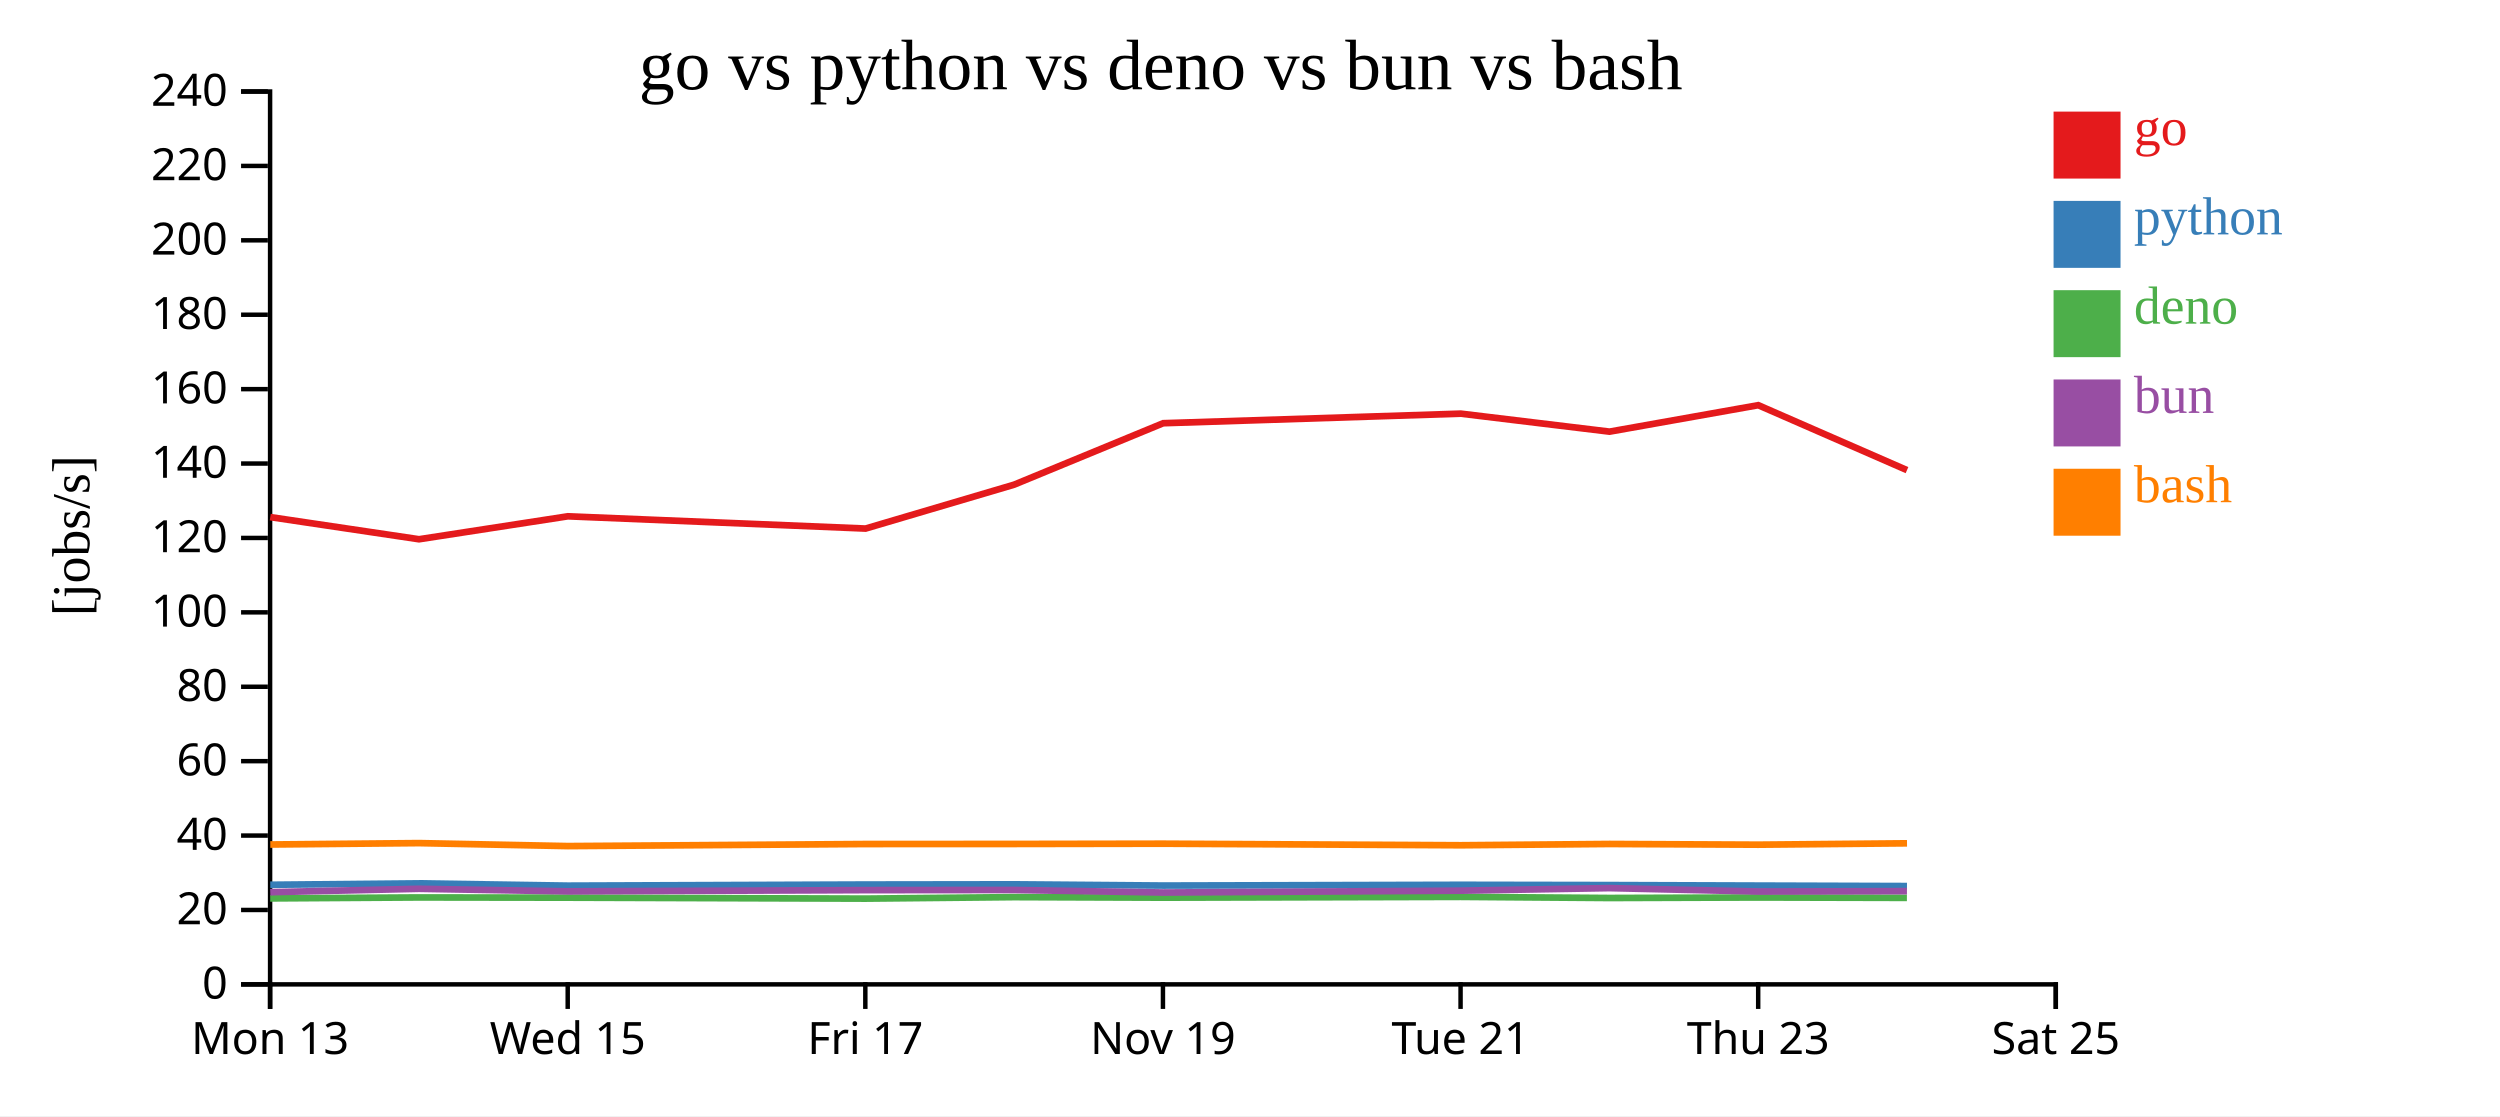
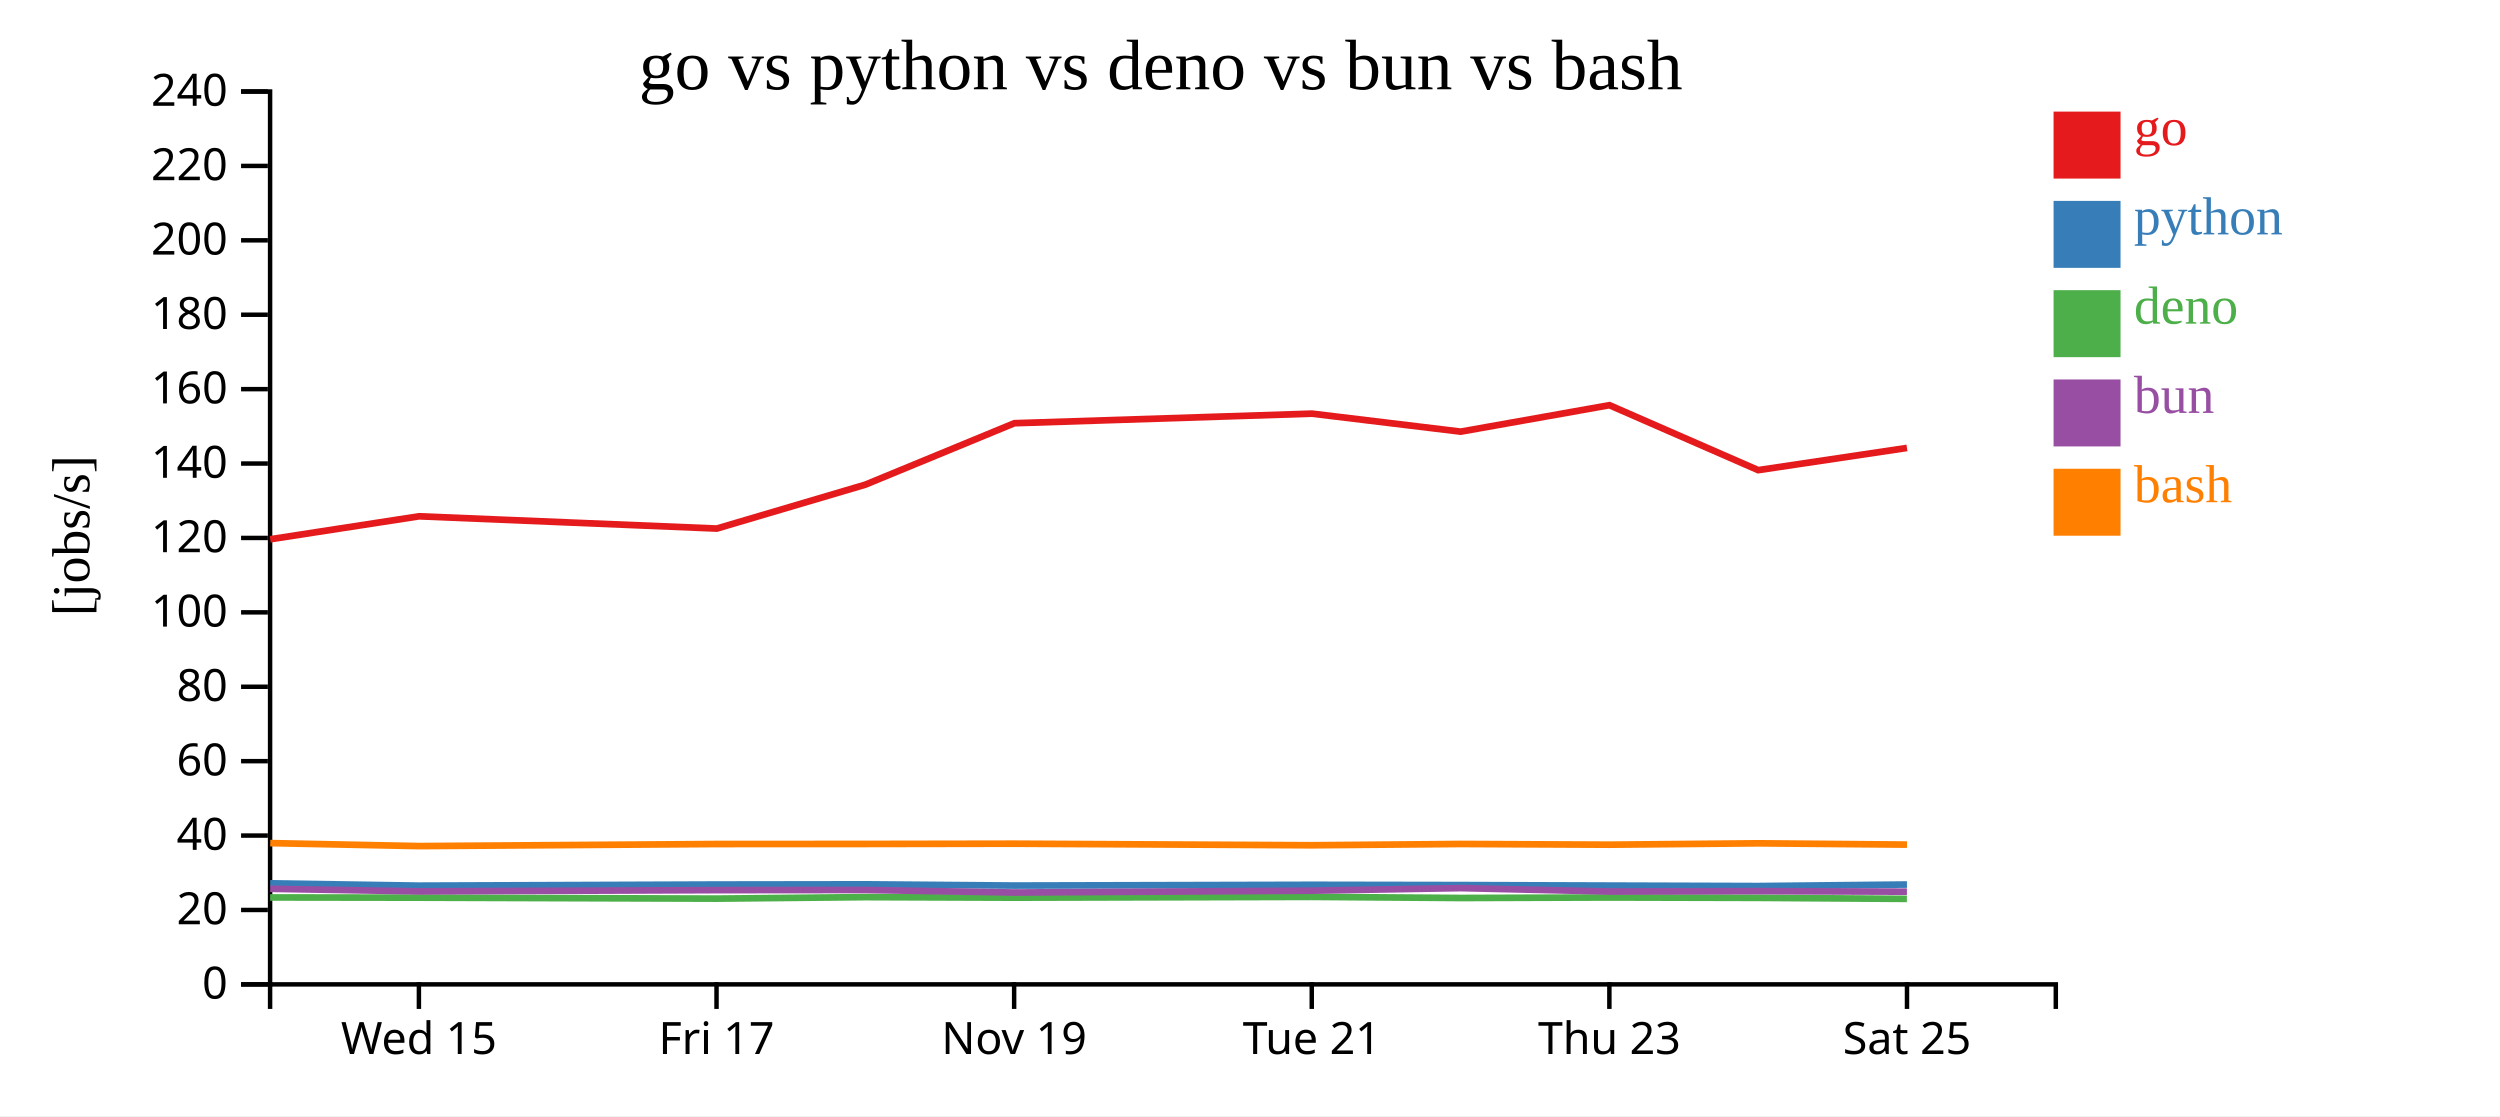
<svg xmlns="http://www.w3.org/2000/svg" width="560" height="250">
  <rect width="100%" height="100%" fill="white" />
  <g transform="translate(60,20)">
    <g transform="translate(0,200)" fill="none" font-size="10" font-family="sans-serif" text-anchor="middle">
      <path class="domain" stroke="currentColor" d="M0.5,6V0.5H400.5V6" />
-       <g class="tick" opacity="1" transform="translate(0.5,0)">
-         <line stroke="currentColor" y2="6" />
-         <text fill="currentColor" y="9" dy="0.71em">Mon 13</text>
-       </g>
-       <g class="tick" opacity="1" transform="translate(67.16667,0)">
+       <g class="tick" opacity="1" transform="translate(33.83333,0)">
        <line stroke="currentColor" y2="6" />
        <text fill="currentColor" y="9" dy="0.71em">Wed 15</text>
      </g>
-       <g class="tick" opacity="1" transform="translate(133.8333,0)">
+       <g class="tick" opacity="1" transform="translate(100.5,0)">
        <line stroke="currentColor" y2="6" />
        <text fill="currentColor" y="9" dy="0.71em">Fri 17</text>
      </g>
-       <g class="tick" opacity="1" transform="translate(200.5,0)">
+       <g class="tick" opacity="1" transform="translate(167.1667,0)">
        <line stroke="currentColor" y2="6" />
        <text fill="currentColor" y="9" dy="0.71em">Nov 19</text>
      </g>
-       <g class="tick" opacity="1" transform="translate(267.1667,0)">
+       <g class="tick" opacity="1" transform="translate(233.8333,0)">
        <line stroke="currentColor" y2="6" />
        <text fill="currentColor" y="9" dy="0.71em">Tue 21</text>
      </g>
-       <g class="tick" opacity="1" transform="translate(333.8333,0)">
+       <g class="tick" opacity="1" transform="translate(300.5,0)">
        <line stroke="currentColor" y2="6" />
        <text fill="currentColor" y="9" dy="0.71em">Thu 23</text>
      </g>
-       <g class="tick" opacity="1" transform="translate(400.5,0)">
+       <g class="tick" opacity="1" transform="translate(367.1667,0)">
        <line stroke="currentColor" y2="6" />
        <text fill="currentColor" y="9" dy="0.71em">Sat 25</text>
      </g>
    </g>
    <g fill="none" font-size="10" font-family="sans-serif" text-anchor="end">
      <path class="domain" stroke="currentColor" d="M-6,200.5H0.5V0.5H-6" />
      <g class="tick" opacity="1" transform="translate(0,200.5)">
        <line stroke="currentColor" x2="-6" />
        <text fill="currentColor" x="-9" dy="0.32em">0</text>
      </g>
      <g class="tick" opacity="1" transform="translate(0,183.8333)">
        <line stroke="currentColor" x2="-6" />
        <text fill="currentColor" x="-9" dy="0.32em">20</text>
      </g>
      <g class="tick" opacity="1" transform="translate(0,167.1667)">
        <line stroke="currentColor" x2="-6" />
        <text fill="currentColor" x="-9" dy="0.32em">40</text>
      </g>
      <g class="tick" opacity="1" transform="translate(0,150.5)">
        <line stroke="currentColor" x2="-6" />
        <text fill="currentColor" x="-9" dy="0.32em">60</text>
      </g>
      <g class="tick" opacity="1" transform="translate(0,133.8333)">
        <line stroke="currentColor" x2="-6" />
        <text fill="currentColor" x="-9" dy="0.32em">80</text>
      </g>
      <g class="tick" opacity="1" transform="translate(0,117.1667)">
        <line stroke="currentColor" x2="-6" />
        <text fill="currentColor" x="-9" dy="0.32em">100</text>
      </g>
      <g class="tick" opacity="1" transform="translate(0,100.5)">
        <line stroke="currentColor" x2="-6" />
        <text fill="currentColor" x="-9" dy="0.32em">120</text>
      </g>
      <g class="tick" opacity="1" transform="translate(0,83.83333)">
        <line stroke="currentColor" x2="-6" />
        <text fill="currentColor" x="-9" dy="0.32em">140</text>
      </g>
      <g class="tick" opacity="1" transform="translate(0,67.16667)">
        <line stroke="currentColor" x2="-6" />
        <text fill="currentColor" x="-9" dy="0.32em">160</text>
      </g>
      <g class="tick" opacity="1" transform="translate(0,50.5)">
        <line stroke="currentColor" x2="-6" />
        <text fill="currentColor" x="-9" dy="0.32em">180</text>
      </g>
      <g class="tick" opacity="1" transform="translate(0,33.83333)">
        <line stroke="currentColor" x2="-6" />
        <text fill="currentColor" x="-9" dy="0.32em">200</text>
      </g>
      <g class="tick" opacity="1" transform="translate(0,17.16667)">
        <line stroke="currentColor" x2="-6" />
        <text fill="currentColor" x="-9" dy="0.32em">220</text>
      </g>
      <g class="tick" opacity="1" transform="translate(0,0.5)">
        <line stroke="currentColor" x2="-6" />
        <text fill="currentColor" x="-9" dy="0.32em">240</text>
      </g>
    </g>
    <text text-anchor="middle" style="font-size: 12px" transform="rotate(-90)" y="-40" x="-100">[jobs/s]</text>
    <text text-anchor="middle" style="font-size: 16px" y="0" x="200">go vs python vs deno vs bun vs bash</text>
-     <path class="line" fill="none" stroke="#e41a1c" stroke-width="1.5" d="M0.537,95.833L33.857,100.794L67.2,95.651L133.886,98.399L167.172,88.562L200.553,74.8L267.204,72.657L300.532,76.689L333.848,70.761L367.166,85.311" />
-     <path class="line" fill="none" stroke="#377eb8" stroke-width="1.5" d="M0.535,178.191L33.855,177.871L67.198,178.388L133.884,178.138L167.17,178.09L200.551,178.365L267.202,178.2L300.53,178.258L333.846,178.373L367.164,178.479" />
-     <path class="line" fill="none" stroke="#4daf4a" stroke-width="1.5" d="M0.519,181.241L33.839,181.029L67.181,181.078L133.867,181.294L167.154,180.958L200.535,181.077L267.185,180.902L300.514,181.152L333.829,181.037L367.147,181.121" />
-     <path class="line" fill="none" stroke="#984ea3" stroke-width="1.5" d="M0.527,179.852L33.847,179.09L67.19,179.668L133.876,179.388L167.162,179.355L200.543,179.924L267.194,179.512L300.522,178.935L333.838,179.7L367.156,179.619" />
-     <path class="line" fill="none" stroke="#ff7f00" stroke-width="1.5" d="M0.542,169.168L33.862,168.857L67.205,169.524L133.891,169.062L167.178,169.046L200.559,168.989L267.209,169.338L300.538,169.051L333.853,169.211L367.171,168.903" />
+     <path class="line" fill="none" stroke="#e41a1c" stroke-width="1.5" d="M0.524,100.794L33.866,95.651L100.552,98.399L133.839,88.562L167.22,74.8L233.87,72.657L267.199,76.689L300.514,70.761L333.832,85.311L367.159,80.337" />
+     <path class="line" fill="none" stroke="#377eb8" stroke-width="1.5" d="M0.521,177.871L33.864,178.388L100.55,178.138L133.837,178.09L167.218,178.365L233.868,178.2L267.197,178.258L300.512,178.373L333.83,178.479L367.157,178.135" />
+     <path class="line" fill="none" stroke="#4daf4a" stroke-width="1.5" d="M0.505,181.029L33.848,181.078L100.534,181.294L133.821,180.958L167.201,181.077L233.852,180.902L267.181,181.152L300.496,181.037L333.814,181.121L367.141,181.347" />
+     <path class="line" fill="none" stroke="#984ea3" stroke-width="1.5" d="M0.514,179.09L33.856,179.668L100.542,179.388L133.829,179.355L167.21,179.924L233.86,179.512L267.189,178.935L300.504,179.7L333.822,179.619L367.149,179.737" />
+     <path class="line" fill="none" stroke="#ff7f00" stroke-width="1.5" d="M0.529,168.857L33.872,169.524L100.558,169.062L133.844,169.046L167.226,168.989L233.876,169.338L267.204,169.051L300.52,169.211L333.838,168.903L367.165,169.193" />
    <rect class="dot" x="400" y="5" width="15" height="15" style="fill: #e41a1c;" />
    <rect class="dot" x="400" y="25" width="15" height="15" style="fill: #377eb8;" />
    <rect class="dot" x="400" y="45" width="15" height="15" style="fill: #4daf4a;" />
    <rect class="dot" x="400" y="65" width="15" height="15" style="fill: #984ea3;" />
    <rect class="dot" x="400" y="85" width="15" height="15" style="fill: #ff7f00;" />
    <text class="label" x="418" y="12.5" style="fill: #e41a1c; alignment-baseline: middle;" text-anchor="left">go</text>
    <text class="label" x="418" y="32.5" style="fill: #377eb8; alignment-baseline: middle;" text-anchor="left">python</text>
    <text class="label" x="418" y="52.5" style="fill: #4daf4a; alignment-baseline: middle;" text-anchor="left">deno</text>
    <text class="label" x="418" y="72.5" style="fill: #984ea3; alignment-baseline: middle;" text-anchor="left">bun</text>
    <text class="label" x="418" y="92.5" style="fill: #ff7f00; alignment-baseline: middle;" text-anchor="left">bash</text>
  </g>
</svg>
